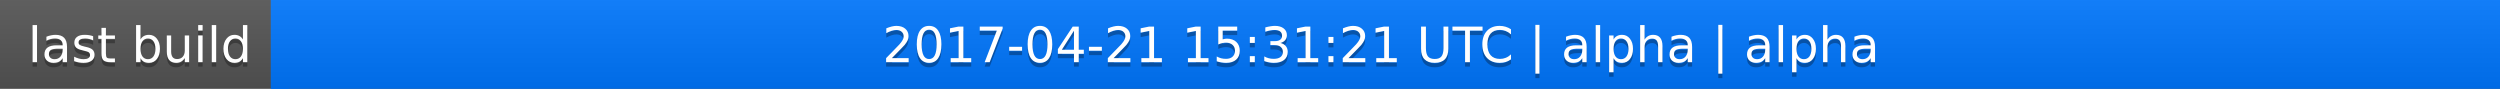
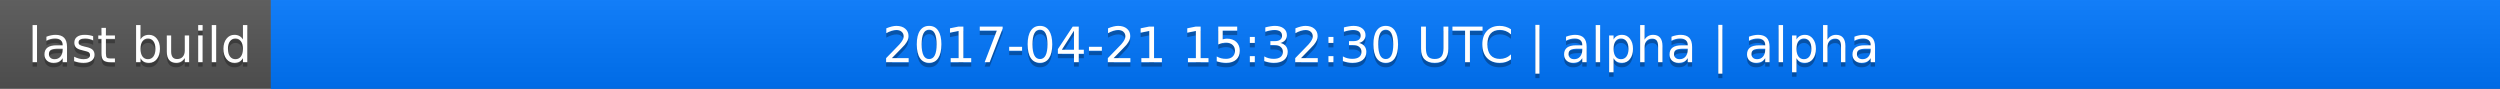
<svg xmlns="http://www.w3.org/2000/svg" width="563" height="20">
  <linearGradient id="a" x2="0" y2="100%">
    <stop offset="0" stop-color="#bbb" stop-opacity=".1" />
    <stop offset="1" stop-opacity=".1" />
  </linearGradient>
  <rect rx="0" width="563" height="20" fill="#555" />
  <rect rx="0" x="61" width="502" height="20" fill="#07f" />
  <path fill="#07f" d="M61 0h4v20h-4z" />
  <rect rx="0" width="563" height="20" fill="url(#a)" />
  <g fill="#fff" text-anchor="middle" font-family="DejaVu Sans,Verdana,Geneva,sans-serif" font-size="11">
    <text x="31.5" y="15" fill="#010101" fill-opacity=".3">last build</text>
    <text x="31.5" y="14">last build</text>
-     <text x="311" y="15" fill="#010101" fill-opacity=".3">2017-04-21 15:31:21 UTC | alpha | alpha</text>
-     <text x="311" y="14">2017-04-21 15:31:21 UTC | alpha | alpha</text>
+     <text x="311" y="15" fill="#010101" fill-opacity=".3">2017-04-21 15:32:30 UTC | alpha | alpha</text>
+     <text x="311" y="14">2017-04-21 15:32:30 UTC | alpha | alpha</text>
  </g>
</svg>
